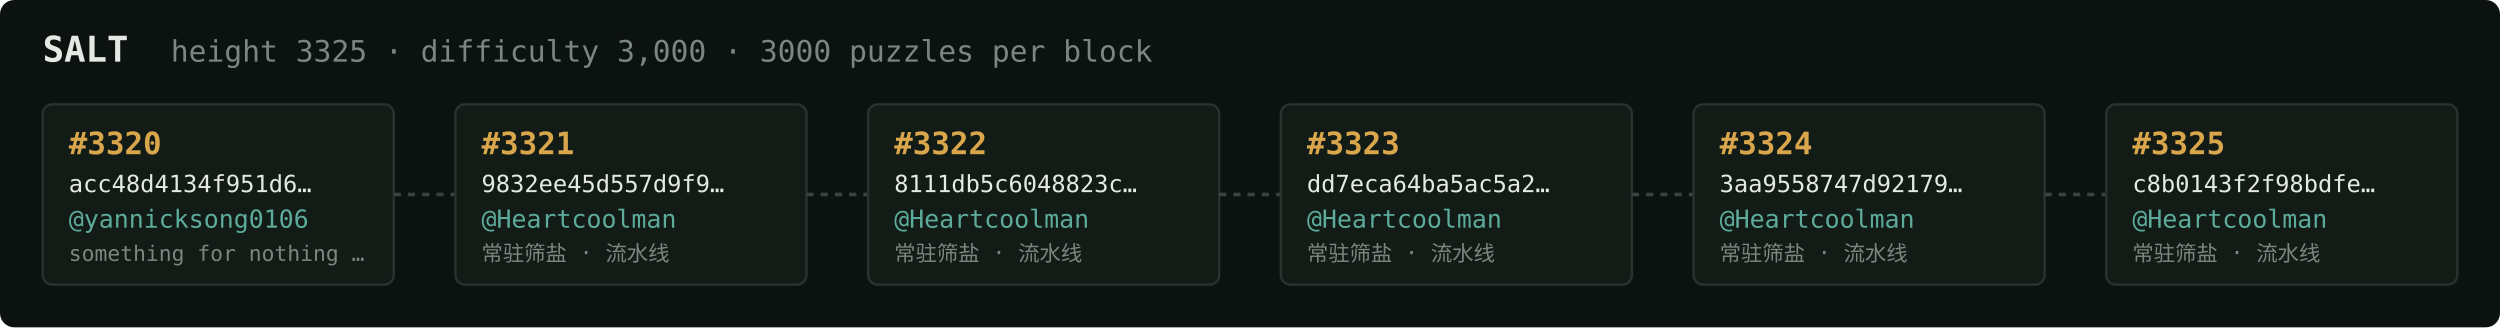
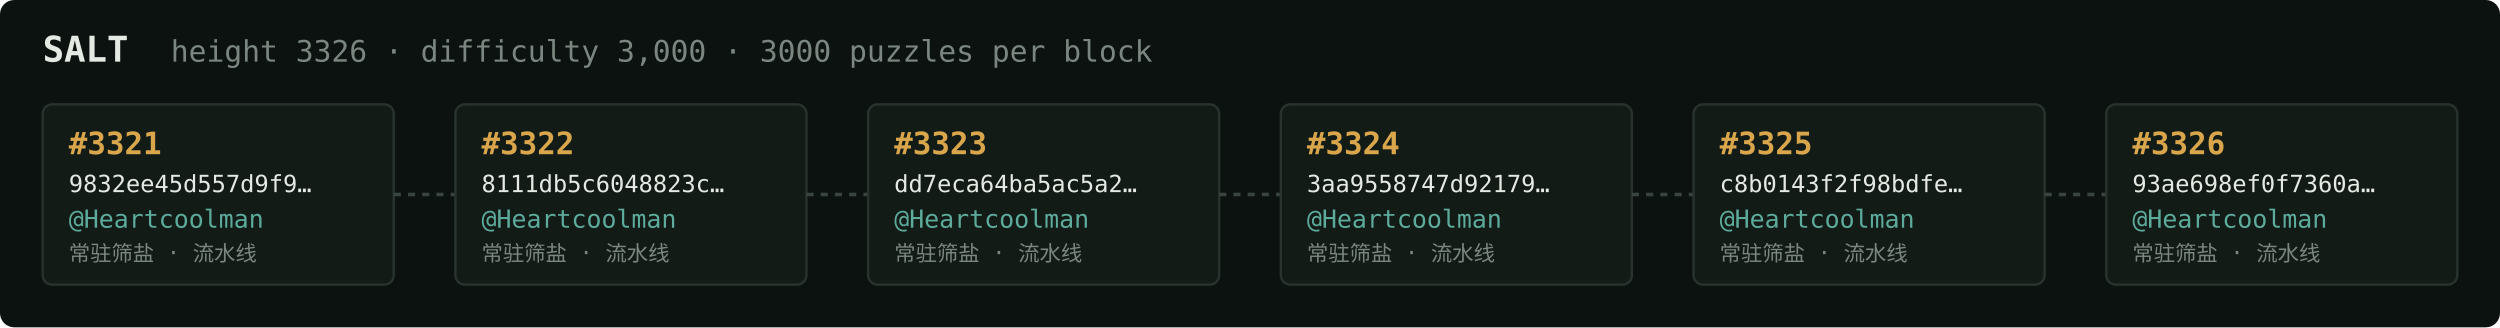
<svg xmlns="http://www.w3.org/2000/svg" width="1054" height="138" viewBox="0 0 1054 138" font-family="ui-monospace,SFMono-Regular,Menlo,monospace">
  <rect fill="#0c1210" width="1054" height="138" rx="6" />
  <text x="18" y="26" fill="#e5e9e3" font-size="15" font-weight="700">SALT</text>
-   <text x="72" y="26" fill="#7a867f" font-size="12.5">height 3325 · difficulty 3,000 · 3000 puzzles per block</text>
+   <text x="72" y="26" fill="#7a867f" font-size="12.5">height 3326 · difficulty 3,000 · 3000 puzzles per block</text>
  <rect x="18" y="44" width="148" height="76" rx="4" fill="#131b17" stroke="#28332e" stroke-width="1" />
-   <text x="29" y="65" fill="#d9a64c" font-size="13" font-weight="700">#3320</text>
-   <text x="29" y="81" fill="#e5e9e3" font-size="10">acc48d4134f951d6…</text>
-   <text x="29" y="96" fill="#5cab9b" font-size="10.5">@yannicksong0106</text>
-   <text x="29" y="110" fill="#7a867f" font-size="9">something for nothing …</text>
+   <text x="29" y="65" fill="#d9a64c" font-size="13" font-weight="700">#3321</text>
+   <text x="29" y="81" fill="#e5e9e3" font-size="10">9832ee45d557d9f9…</text>
+   <text x="29" y="96" fill="#5cab9b" font-size="10.5">@Heartcoolman</text>
+   <text x="29" y="110" fill="#7a867f" font-size="9">常驻筛盐 · 流水线</text>
  <line x1="166" y1="82.0" x2="192" y2="82.0" stroke="#38443e" stroke-width="1.5" stroke-dasharray="3 3" />
  <rect x="192" y="44" width="148" height="76" rx="4" fill="#131b17" stroke="#28332e" stroke-width="1" />
-   <text x="203" y="65" fill="#d9a64c" font-size="13" font-weight="700">#3321</text>
-   <text x="203" y="81" fill="#e5e9e3" font-size="10">9832ee45d557d9f9…</text>
+   <text x="203" y="65" fill="#d9a64c" font-size="13" font-weight="700">#3322</text>
+   <text x="203" y="81" fill="#e5e9e3" font-size="10">8111db5c6048823c…</text>
  <text x="203" y="96" fill="#5cab9b" font-size="10.5">@Heartcoolman</text>
  <text x="203" y="110" fill="#7a867f" font-size="9">常驻筛盐 · 流水线</text>
  <line x1="340" y1="82.0" x2="366" y2="82.0" stroke="#38443e" stroke-width="1.5" stroke-dasharray="3 3" />
  <rect x="366" y="44" width="148" height="76" rx="4" fill="#131b17" stroke="#28332e" stroke-width="1" />
-   <text x="377" y="65" fill="#d9a64c" font-size="13" font-weight="700">#3322</text>
-   <text x="377" y="81" fill="#e5e9e3" font-size="10">8111db5c6048823c…</text>
+   <text x="377" y="65" fill="#d9a64c" font-size="13" font-weight="700">#3323</text>
+   <text x="377" y="81" fill="#e5e9e3" font-size="10">dd7eca64ba5ac5a2…</text>
  <text x="377" y="96" fill="#5cab9b" font-size="10.5">@Heartcoolman</text>
  <text x="377" y="110" fill="#7a867f" font-size="9">常驻筛盐 · 流水线</text>
  <line x1="514" y1="82.0" x2="540" y2="82.0" stroke="#38443e" stroke-width="1.5" stroke-dasharray="3 3" />
  <rect x="540" y="44" width="148" height="76" rx="4" fill="#131b17" stroke="#28332e" stroke-width="1" />
-   <text x="551" y="65" fill="#d9a64c" font-size="13" font-weight="700">#3323</text>
-   <text x="551" y="81" fill="#e5e9e3" font-size="10">dd7eca64ba5ac5a2…</text>
+   <text x="551" y="65" fill="#d9a64c" font-size="13" font-weight="700">#3324</text>
+   <text x="551" y="81" fill="#e5e9e3" font-size="10">3aa9558747d92179…</text>
  <text x="551" y="96" fill="#5cab9b" font-size="10.5">@Heartcoolman</text>
  <text x="551" y="110" fill="#7a867f" font-size="9">常驻筛盐 · 流水线</text>
  <line x1="688" y1="82.0" x2="714" y2="82.0" stroke="#38443e" stroke-width="1.5" stroke-dasharray="3 3" />
  <rect x="714" y="44" width="148" height="76" rx="4" fill="#131b17" stroke="#28332e" stroke-width="1" />
-   <text x="725" y="65" fill="#d9a64c" font-size="13" font-weight="700">#3324</text>
-   <text x="725" y="81" fill="#e5e9e3" font-size="10">3aa9558747d92179…</text>
+   <text x="725" y="65" fill="#d9a64c" font-size="13" font-weight="700">#3325</text>
+   <text x="725" y="81" fill="#e5e9e3" font-size="10">c8b0143f2f98bdfe…</text>
  <text x="725" y="96" fill="#5cab9b" font-size="10.5">@Heartcoolman</text>
  <text x="725" y="110" fill="#7a867f" font-size="9">常驻筛盐 · 流水线</text>
  <line x1="862" y1="82.0" x2="888" y2="82.0" stroke="#38443e" stroke-width="1.5" stroke-dasharray="3 3" />
  <rect x="888" y="44" width="148" height="76" rx="4" fill="#131b17" stroke="#28332e" stroke-width="1" />
-   <text x="899" y="65" fill="#d9a64c" font-size="13" font-weight="700">#3325</text>
-   <text x="899" y="81" fill="#e5e9e3" font-size="10">c8b0143f2f98bdfe…</text>
+   <text x="899" y="65" fill="#d9a64c" font-size="13" font-weight="700">#3326</text>
+   <text x="899" y="81" fill="#e5e9e3" font-size="10">93ae698ef0f7360a…</text>
  <text x="899" y="96" fill="#5cab9b" font-size="10.5">@Heartcoolman</text>
  <text x="899" y="110" fill="#7a867f" font-size="9">常驻筛盐 · 流水线</text>
</svg>
